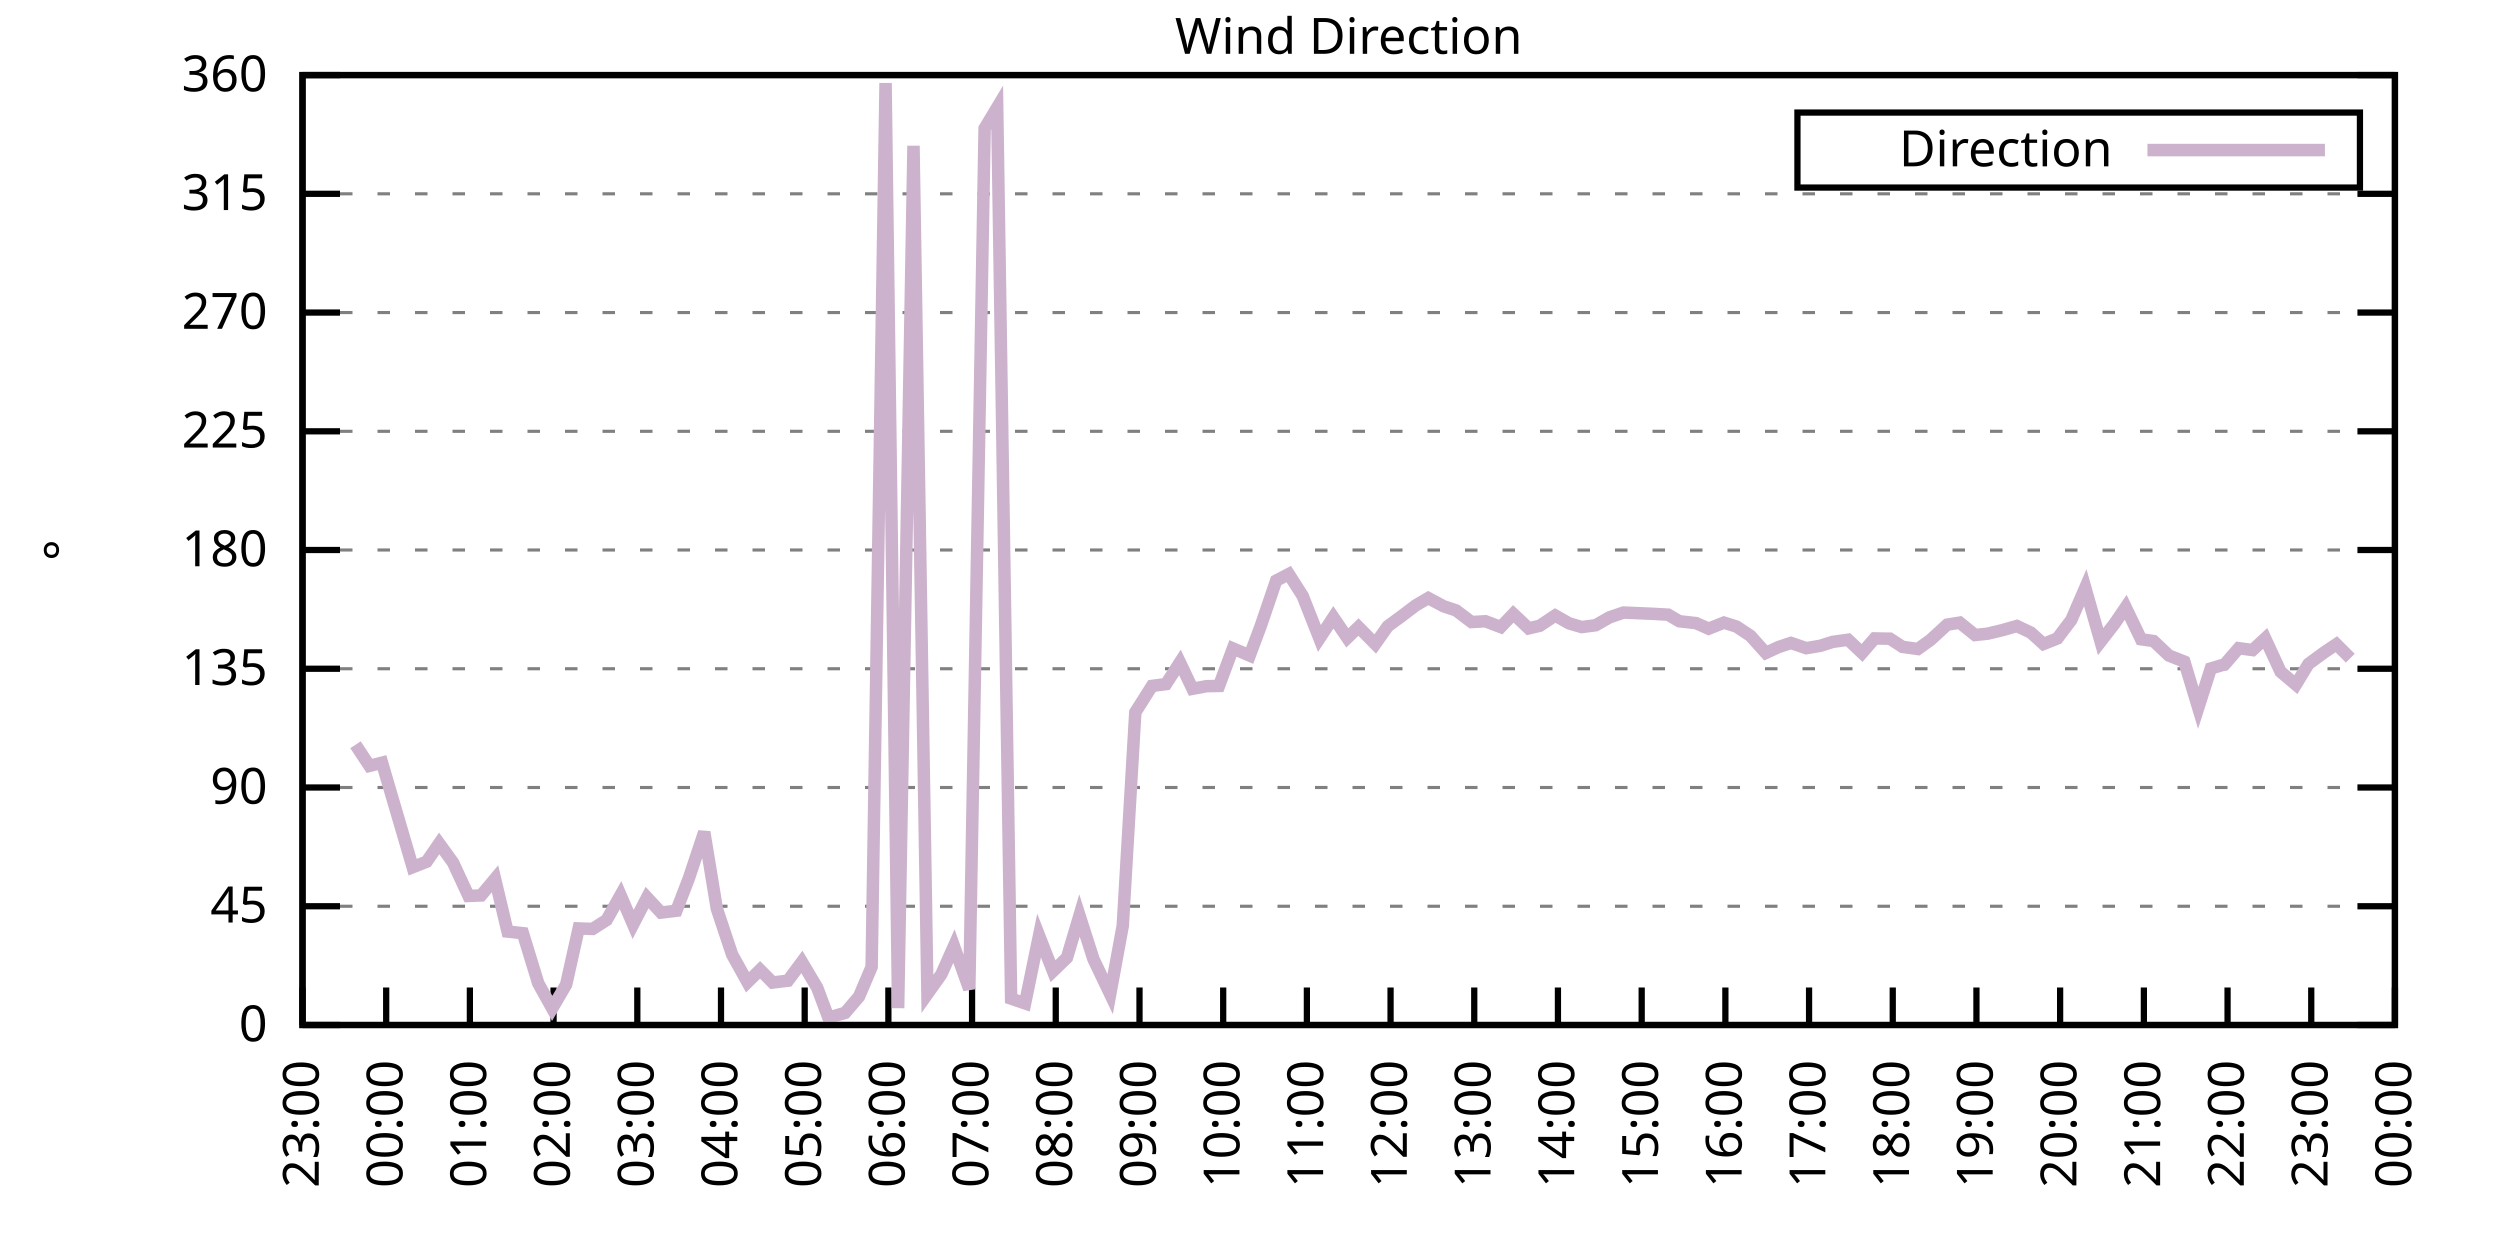
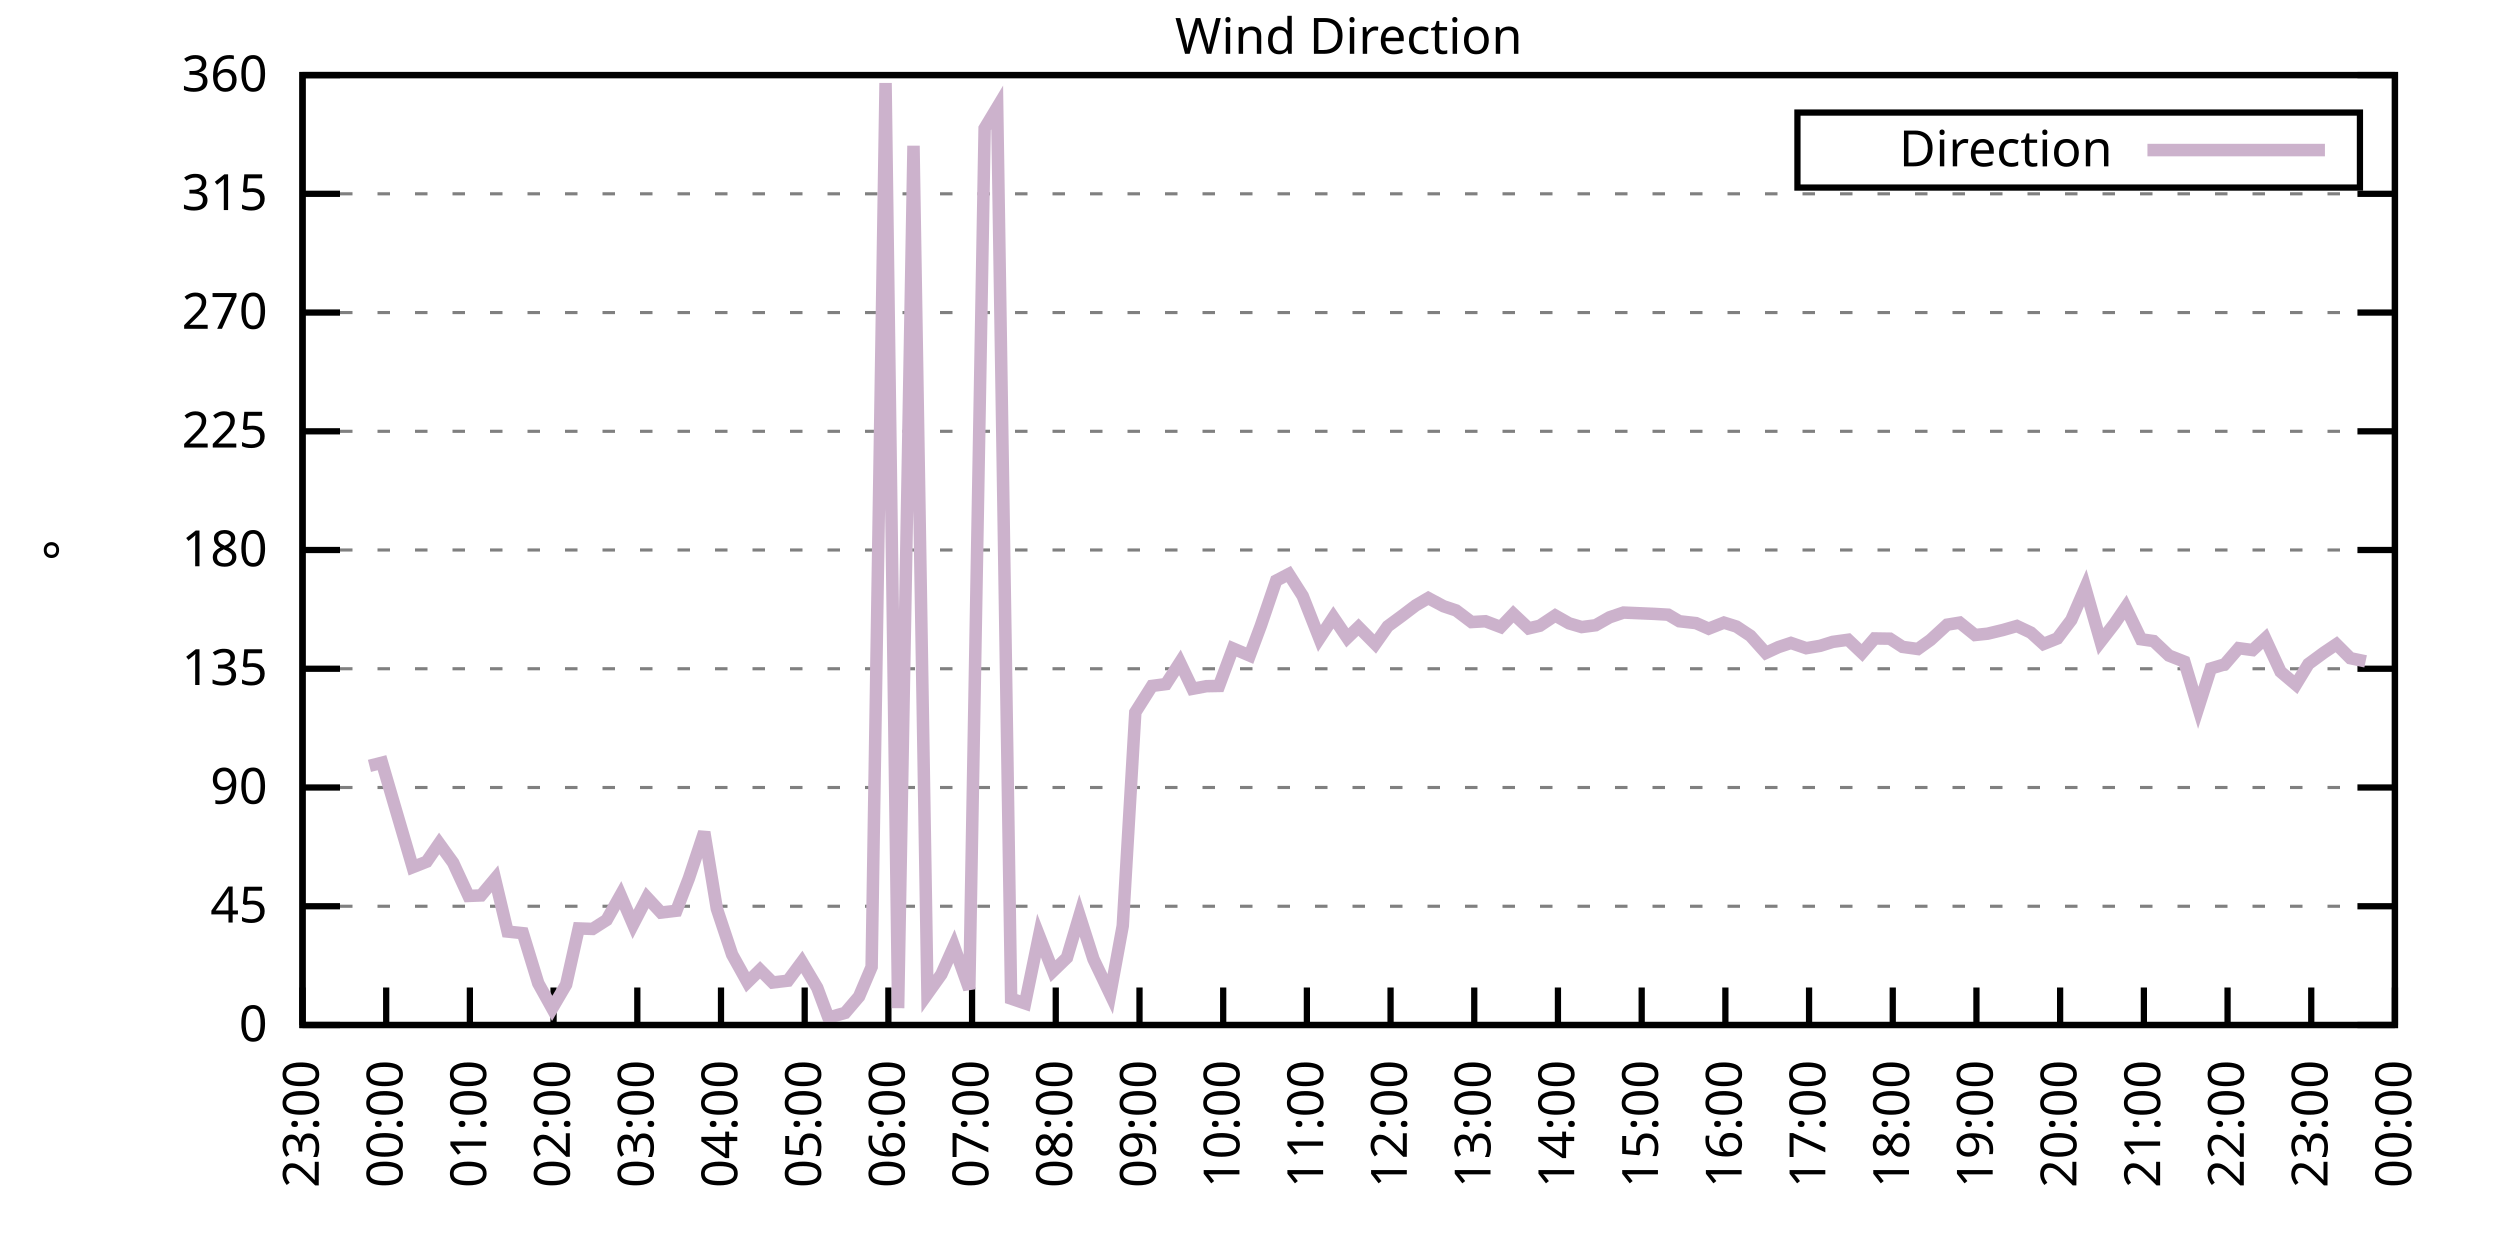
<svg xmlns="http://www.w3.org/2000/svg" xmlns:xlink="http://www.w3.org/1999/xlink" width="400" height="200" viewBox="0 0 400 200">
  <g id="gnuplot_canvas">
    <rect x="0" y="0" width="400" height="200" fill="none" />
    <defs>
      <circle id="gpDot" r="0.5" stroke-width="0.5" stroke="currentColor" />
      <path id="gpPt0" stroke-width="0.333" stroke="currentColor" d="M-1,0 h2 M0,-1 v2" />
      <path id="gpPt1" stroke-width="0.333" stroke="currentColor" d="M-1,-1 L1,1 M1,-1 L-1,1" />
      <path id="gpPt2" stroke-width="0.333" stroke="currentColor" d="M-1,0 L1,0 M0,-1 L0,1 M-1,-1 L1,1 M-1,1 L1,-1" />
      <rect id="gpPt3" stroke-width="0.333" stroke="currentColor" x="-1" y="-1" width="2" height="2" />
      <rect id="gpPt4" stroke-width="0.333" stroke="currentColor" fill="currentColor" x="-1" y="-1" width="2" height="2" />
      <circle id="gpPt5" stroke-width="0.333" stroke="currentColor" cx="0" cy="0" r="1" />
      <use xlink:href="#gpPt5" id="gpPt6" fill="currentColor" stroke="none" />
      <path id="gpPt7" stroke-width="0.333" stroke="currentColor" d="M0,-1.33 L-1.33,0.67 L1.33,0.67 z" />
      <use xlink:href="#gpPt7" id="gpPt8" fill="currentColor" stroke="none" />
      <use xlink:href="#gpPt7" id="gpPt9" stroke="currentColor" transform="rotate(180)" />
      <use xlink:href="#gpPt9" id="gpPt10" fill="currentColor" stroke="none" />
      <use xlink:href="#gpPt3" id="gpPt11" stroke="currentColor" transform="rotate(45)" />
      <use xlink:href="#gpPt11" id="gpPt12" fill="currentColor" stroke="none" />
      <path id="gpPt13" stroke-width="0.333" stroke="currentColor" d="M0,1.330 L1.265,0.411 L0.782,-1.067 L-0.782,-1.076 L-1.265,0.411 z" />
      <use xlink:href="#gpPt13" id="gpPt14" fill="currentColor" stroke="none" />
      <filter id="textbox" filterUnits="objectBoundingBox" x="0" y="0" height="1" width="1">
        <feFlood flood-color="white" flood-opacity="1" result="bgnd" />
        <feComposite in="SourceGraphic" in2="bgnd" operator="atop" />
      </filter>
      <filter id="greybox" filterUnits="objectBoundingBox" x="0" y="0" height="1" width="1">
        <feFlood flood-color="lightgrey" flood-opacity="1" result="grey" />
        <feComposite in="SourceGraphic" in2="grey" operator="atop" />
      </filter>
    </defs>
    <g fill="none" color="white" stroke="currentColor" stroke-width="1.00" stroke-linecap="butt" stroke-linejoin="miter">
</g>
    <g fill="none" color="black" stroke="currentColor" stroke-width="1.00" stroke-linecap="butt" stroke-linejoin="miter">
      <g stroke="none" shape-rendering="crispEdges">
        <polygon fill="rgb(255, 255, 255)" points="48.40,164.00 383.18,164.00 383.18,12.02 48.40,12.02 " />
      </g>
    </g>
    <g fill="none" color="black" stroke="currentColor" stroke-width="1.00" stroke-linecap="butt" stroke-linejoin="miter">
</g>
    <g fill="none" color="black" stroke="black" stroke-width="0.50" stroke-linecap="butt" stroke-linejoin="miter">
</g>
    <g fill="none" color="gray" stroke="currentColor" stroke-width="0.50" stroke-linecap="butt" stroke-linejoin="miter">
      <path stroke="gray" stroke-dasharray="2,4" class="gridline" d="M48.40,164.00 L383.19,164.00  " />
    </g>
    <g fill="none" color="gray" stroke="gray" stroke-width="1.00" stroke-linecap="butt" stroke-linejoin="miter">
</g>
    <g fill="none" color="black" stroke="currentColor" stroke-width="1.00" stroke-linecap="butt" stroke-linejoin="miter">
      <path stroke="black" d="M48.40,164.00 L54.40,164.00 M383.19,164.00 L377.19,164.00  " />
      <g transform="translate(42.80,166.60)" stroke="none" fill="black" font-family="Sans" font-size="8.00" text-anchor="end">
        <text>
          <tspan font-family="Sans"> 0</tspan>
        </text>
      </g>
    </g>
    <g fill="none" color="black" stroke="currentColor" stroke-width="1.00" stroke-linecap="butt" stroke-linejoin="miter">
</g>
    <g fill="none" color="black" stroke="black" stroke-width="0.50" stroke-linecap="butt" stroke-linejoin="miter">
</g>
    <g fill="none" color="gray" stroke="currentColor" stroke-width="0.50" stroke-linecap="butt" stroke-linejoin="miter">
      <path stroke="gray" stroke-dasharray="2,4" class="gridline" d="M48.40,145.00 L383.19,145.00  " />
    </g>
    <g fill="none" color="gray" stroke="gray" stroke-width="1.00" stroke-linecap="butt" stroke-linejoin="miter">
</g>
    <g fill="none" color="black" stroke="currentColor" stroke-width="1.00" stroke-linecap="butt" stroke-linejoin="miter">
      <path stroke="black" d="M48.40,145.00 L54.40,145.00 M383.19,145.00 L377.19,145.00  " />
      <g transform="translate(42.80,147.60)" stroke="none" fill="black" font-family="Sans" font-size="8.00" text-anchor="end">
        <text>
          <tspan font-family="Sans"> 45</tspan>
        </text>
      </g>
    </g>
    <g fill="none" color="black" stroke="currentColor" stroke-width="1.00" stroke-linecap="butt" stroke-linejoin="miter">
</g>
    <g fill="none" color="black" stroke="black" stroke-width="0.50" stroke-linecap="butt" stroke-linejoin="miter">
</g>
    <g fill="none" color="gray" stroke="currentColor" stroke-width="0.50" stroke-linecap="butt" stroke-linejoin="miter">
      <path stroke="gray" stroke-dasharray="2,4" class="gridline" d="M48.40,126.00 L383.19,126.00  " />
    </g>
    <g fill="none" color="gray" stroke="gray" stroke-width="1.00" stroke-linecap="butt" stroke-linejoin="miter">
</g>
    <g fill="none" color="black" stroke="currentColor" stroke-width="1.00" stroke-linecap="butt" stroke-linejoin="miter">
      <path stroke="black" d="M48.40,126.00 L54.40,126.00 M383.19,126.00 L377.19,126.00  " />
      <g transform="translate(42.80,128.60)" stroke="none" fill="black" font-family="Sans" font-size="8.00" text-anchor="end">
        <text>
          <tspan font-family="Sans"> 90</tspan>
        </text>
      </g>
    </g>
    <g fill="none" color="black" stroke="currentColor" stroke-width="1.00" stroke-linecap="butt" stroke-linejoin="miter">
</g>
    <g fill="none" color="black" stroke="black" stroke-width="0.50" stroke-linecap="butt" stroke-linejoin="miter">
</g>
    <g fill="none" color="gray" stroke="currentColor" stroke-width="0.50" stroke-linecap="butt" stroke-linejoin="miter">
      <path stroke="gray" stroke-dasharray="2,4" class="gridline" d="M48.40,107.00 L383.19,107.00  " />
    </g>
    <g fill="none" color="gray" stroke="gray" stroke-width="1.00" stroke-linecap="butt" stroke-linejoin="miter">
</g>
    <g fill="none" color="black" stroke="currentColor" stroke-width="1.00" stroke-linecap="butt" stroke-linejoin="miter">
      <path stroke="black" d="M48.40,107.00 L54.40,107.00 M383.19,107.00 L377.19,107.00  " />
      <g transform="translate(42.80,109.60)" stroke="none" fill="black" font-family="Sans" font-size="8.00" text-anchor="end">
        <text>
          <tspan font-family="Sans"> 135</tspan>
        </text>
      </g>
    </g>
    <g fill="none" color="black" stroke="currentColor" stroke-width="1.00" stroke-linecap="butt" stroke-linejoin="miter">
</g>
    <g fill="none" color="black" stroke="black" stroke-width="0.50" stroke-linecap="butt" stroke-linejoin="miter">
</g>
    <g fill="none" color="gray" stroke="currentColor" stroke-width="0.50" stroke-linecap="butt" stroke-linejoin="miter">
      <path stroke="gray" stroke-dasharray="2,4" class="gridline" d="M48.40,88.00 L383.19,88.00  " />
    </g>
    <g fill="none" color="gray" stroke="gray" stroke-width="1.00" stroke-linecap="butt" stroke-linejoin="miter">
</g>
    <g fill="none" color="black" stroke="currentColor" stroke-width="1.00" stroke-linecap="butt" stroke-linejoin="miter">
      <path stroke="black" d="M48.40,88.00 L54.40,88.00 M383.19,88.00 L377.19,88.00  " />
      <g transform="translate(42.80,90.60)" stroke="none" fill="black" font-family="Sans" font-size="8.00" text-anchor="end">
        <text>
          <tspan font-family="Sans"> 180</tspan>
        </text>
      </g>
    </g>
    <g fill="none" color="black" stroke="currentColor" stroke-width="1.00" stroke-linecap="butt" stroke-linejoin="miter">
</g>
    <g fill="none" color="black" stroke="black" stroke-width="0.50" stroke-linecap="butt" stroke-linejoin="miter">
</g>
    <g fill="none" color="gray" stroke="currentColor" stroke-width="0.50" stroke-linecap="butt" stroke-linejoin="miter">
      <path stroke="gray" stroke-dasharray="2,4" class="gridline" d="M48.40,69.01 L383.19,69.01  " />
    </g>
    <g fill="none" color="gray" stroke="gray" stroke-width="1.00" stroke-linecap="butt" stroke-linejoin="miter">
</g>
    <g fill="none" color="black" stroke="currentColor" stroke-width="1.00" stroke-linecap="butt" stroke-linejoin="miter">
      <path stroke="black" d="M48.40,69.01 L54.40,69.01 M383.19,69.01 L377.19,69.01  " />
      <g transform="translate(42.80,71.61)" stroke="none" fill="black" font-family="Sans" font-size="8.00" text-anchor="end">
        <text>
          <tspan font-family="Sans"> 225</tspan>
        </text>
      </g>
    </g>
    <g fill="none" color="black" stroke="currentColor" stroke-width="1.00" stroke-linecap="butt" stroke-linejoin="miter">
</g>
    <g fill="none" color="black" stroke="black" stroke-width="0.50" stroke-linecap="butt" stroke-linejoin="miter">
</g>
    <g fill="none" color="gray" stroke="currentColor" stroke-width="0.50" stroke-linecap="butt" stroke-linejoin="miter">
      <path stroke="gray" stroke-dasharray="2,4" class="gridline" d="M48.40,50.01 L383.19,50.01  " />
    </g>
    <g fill="none" color="gray" stroke="gray" stroke-width="1.00" stroke-linecap="butt" stroke-linejoin="miter">
</g>
    <g fill="none" color="black" stroke="currentColor" stroke-width="1.00" stroke-linecap="butt" stroke-linejoin="miter">
      <path stroke="black" d="M48.40,50.01 L54.40,50.01 M383.19,50.01 L377.19,50.01  " />
      <g transform="translate(42.80,52.61)" stroke="none" fill="black" font-family="Sans" font-size="8.00" text-anchor="end">
        <text>
          <tspan font-family="Sans"> 270</tspan>
        </text>
      </g>
    </g>
    <g fill="none" color="black" stroke="currentColor" stroke-width="1.00" stroke-linecap="butt" stroke-linejoin="miter">
</g>
    <g fill="none" color="black" stroke="black" stroke-width="0.50" stroke-linecap="butt" stroke-linejoin="miter">
</g>
    <g fill="none" color="gray" stroke="currentColor" stroke-width="0.50" stroke-linecap="butt" stroke-linejoin="miter">
      <path stroke="gray" stroke-dasharray="2,4" class="gridline" d="M48.40,31.01 L383.19,31.01  " />
    </g>
    <g fill="none" color="gray" stroke="gray" stroke-width="1.00" stroke-linecap="butt" stroke-linejoin="miter">
</g>
    <g fill="none" color="black" stroke="currentColor" stroke-width="1.00" stroke-linecap="butt" stroke-linejoin="miter">
      <path stroke="black" d="M48.40,31.01 L54.40,31.01 M383.19,31.01 L377.19,31.01  " />
      <g transform="translate(42.80,33.61)" stroke="none" fill="black" font-family="Sans" font-size="8.00" text-anchor="end">
        <text>
          <tspan font-family="Sans"> 315</tspan>
        </text>
      </g>
    </g>
    <g fill="none" color="black" stroke="currentColor" stroke-width="1.00" stroke-linecap="butt" stroke-linejoin="miter">
</g>
    <g fill="none" color="black" stroke="black" stroke-width="0.50" stroke-linecap="butt" stroke-linejoin="miter">
</g>
    <g fill="none" color="gray" stroke="currentColor" stroke-width="0.50" stroke-linecap="butt" stroke-linejoin="miter">
      <path stroke="gray" stroke-dasharray="2,4" class="gridline" d="M48.40,12.01 L383.19,12.01  " />
    </g>
    <g fill="none" color="gray" stroke="gray" stroke-width="1.00" stroke-linecap="butt" stroke-linejoin="miter">
</g>
    <g fill="none" color="black" stroke="currentColor" stroke-width="1.00" stroke-linecap="butt" stroke-linejoin="miter">
      <path stroke="black" d="M48.40,12.01 L54.40,12.01 M383.19,12.01 L377.19,12.01  " />
      <g transform="translate(42.80,14.61)" stroke="none" fill="black" font-family="Sans" font-size="8.00" text-anchor="end">
        <text>
          <tspan font-family="Sans"> 360</tspan>
        </text>
      </g>
    </g>
    <g fill="none" color="black" stroke="currentColor" stroke-width="1.00" stroke-linecap="butt" stroke-linejoin="miter">
      <path stroke="black" d="M48.40,164.00 L48.40,158.00  " />
      <g transform="translate(51.00,169.60) rotate(270.00)" stroke="none" fill="black" font-family="Sans" font-size="8.00" text-anchor="end">
        <text>
          <tspan font-family="Sans">23:00</tspan>
        </text>
      </g>
    </g>
    <g fill="none" color="black" stroke="currentColor" stroke-width="1.00" stroke-linecap="butt" stroke-linejoin="miter">
      <path stroke="black" d="M61.79,164.00 L61.79,158.00  " />
      <g transform="translate(64.39,169.60) rotate(270.00)" stroke="none" fill="black" font-family="Sans" font-size="8.00" text-anchor="end">
        <text>
          <tspan font-family="Sans">00:00</tspan>
        </text>
      </g>
    </g>
    <g fill="none" color="black" stroke="currentColor" stroke-width="1.00" stroke-linecap="butt" stroke-linejoin="miter">
      <path stroke="black" d="M75.18,164.00 L75.18,158.00  " />
      <g transform="translate(77.78,169.60) rotate(270.00)" stroke="none" fill="black" font-family="Sans" font-size="8.00" text-anchor="end">
        <text>
          <tspan font-family="Sans">01:00</tspan>
        </text>
      </g>
    </g>
    <g fill="none" color="black" stroke="currentColor" stroke-width="1.00" stroke-linecap="butt" stroke-linejoin="miter">
      <path stroke="black" d="M88.57,164.00 L88.57,158.00  " />
      <g transform="translate(91.17,169.60) rotate(270.00)" stroke="none" fill="black" font-family="Sans" font-size="8.00" text-anchor="end">
        <text>
          <tspan font-family="Sans">02:00</tspan>
        </text>
      </g>
    </g>
    <g fill="none" color="black" stroke="currentColor" stroke-width="1.00" stroke-linecap="butt" stroke-linejoin="miter">
      <path stroke="black" d="M101.97,164.00 L101.97,158.00  " />
      <g transform="translate(104.57,169.60) rotate(270.00)" stroke="none" fill="black" font-family="Sans" font-size="8.00" text-anchor="end">
        <text>
          <tspan font-family="Sans">03:00</tspan>
        </text>
      </g>
    </g>
    <g fill="none" color="black" stroke="currentColor" stroke-width="1.00" stroke-linecap="butt" stroke-linejoin="miter">
      <path stroke="black" d="M115.36,164.00 L115.36,158.00  " />
      <g transform="translate(117.96,169.60) rotate(270.00)" stroke="none" fill="black" font-family="Sans" font-size="8.00" text-anchor="end">
        <text>
          <tspan font-family="Sans">04:00</tspan>
        </text>
      </g>
    </g>
    <g fill="none" color="black" stroke="currentColor" stroke-width="1.00" stroke-linecap="butt" stroke-linejoin="miter">
      <path stroke="black" d="M128.75,164.00 L128.75,158.00  " />
      <g transform="translate(131.35,169.60) rotate(270.00)" stroke="none" fill="black" font-family="Sans" font-size="8.00" text-anchor="end">
        <text>
          <tspan font-family="Sans">05:00</tspan>
        </text>
      </g>
    </g>
    <g fill="none" color="black" stroke="currentColor" stroke-width="1.00" stroke-linecap="butt" stroke-linejoin="miter">
      <path stroke="black" d="M142.14,164.00 L142.14,158.00  " />
      <g transform="translate(144.74,169.60) rotate(270.00)" stroke="none" fill="black" font-family="Sans" font-size="8.00" text-anchor="end">
        <text>
          <tspan font-family="Sans">06:00</tspan>
        </text>
      </g>
    </g>
    <g fill="none" color="black" stroke="currentColor" stroke-width="1.00" stroke-linecap="butt" stroke-linejoin="miter">
      <path stroke="black" d="M155.53,164.00 L155.53,158.00  " />
      <g transform="translate(158.13,169.60) rotate(270.00)" stroke="none" fill="black" font-family="Sans" font-size="8.00" text-anchor="end">
        <text>
          <tspan font-family="Sans">07:00</tspan>
        </text>
      </g>
    </g>
    <g fill="none" color="black" stroke="currentColor" stroke-width="1.00" stroke-linecap="butt" stroke-linejoin="miter">
      <path stroke="black" d="M168.92,164.00 L168.92,158.00  " />
      <g transform="translate(171.52,169.60) rotate(270.00)" stroke="none" fill="black" font-family="Sans" font-size="8.00" text-anchor="end">
        <text>
          <tspan font-family="Sans">08:00</tspan>
        </text>
      </g>
    </g>
    <g fill="none" color="black" stroke="currentColor" stroke-width="1.00" stroke-linecap="butt" stroke-linejoin="miter">
      <path stroke="black" d="M182.32,164.00 L182.32,158.00  " />
      <g transform="translate(184.92,169.60) rotate(270.00)" stroke="none" fill="black" font-family="Sans" font-size="8.00" text-anchor="end">
        <text>
          <tspan font-family="Sans">09:00</tspan>
        </text>
      </g>
    </g>
    <g fill="none" color="black" stroke="currentColor" stroke-width="1.00" stroke-linecap="butt" stroke-linejoin="miter">
      <path stroke="black" d="M195.71,164.00 L195.71,158.00  " />
      <g transform="translate(198.31,169.60) rotate(270.00)" stroke="none" fill="black" font-family="Sans" font-size="8.00" text-anchor="end">
        <text>
          <tspan font-family="Sans">10:00</tspan>
        </text>
      </g>
    </g>
    <g fill="none" color="black" stroke="currentColor" stroke-width="1.00" stroke-linecap="butt" stroke-linejoin="miter">
      <path stroke="black" d="M209.10,164.00 L209.10,158.00  " />
      <g transform="translate(211.70,169.60) rotate(270.00)" stroke="none" fill="black" font-family="Sans" font-size="8.00" text-anchor="end">
        <text>
          <tspan font-family="Sans">11:00</tspan>
        </text>
      </g>
    </g>
    <g fill="none" color="black" stroke="currentColor" stroke-width="1.00" stroke-linecap="butt" stroke-linejoin="miter">
      <path stroke="black" d="M222.49,164.00 L222.49,158.00  " />
      <g transform="translate(225.09,169.60) rotate(270.00)" stroke="none" fill="black" font-family="Sans" font-size="8.00" text-anchor="end">
        <text>
          <tspan font-family="Sans">12:00</tspan>
        </text>
      </g>
    </g>
    <g fill="none" color="black" stroke="currentColor" stroke-width="1.00" stroke-linecap="butt" stroke-linejoin="miter">
      <path stroke="black" d="M235.88,164.00 L235.88,158.00  " />
      <g transform="translate(238.48,169.60) rotate(270.00)" stroke="none" fill="black" font-family="Sans" font-size="8.00" text-anchor="end">
        <text>
          <tspan font-family="Sans">13:00</tspan>
        </text>
      </g>
    </g>
    <g fill="none" color="black" stroke="currentColor" stroke-width="1.00" stroke-linecap="butt" stroke-linejoin="miter">
      <path stroke="black" d="M249.27,164.00 L249.27,158.00  " />
      <g transform="translate(251.87,169.60) rotate(270.00)" stroke="none" fill="black" font-family="Sans" font-size="8.00" text-anchor="end">
        <text>
          <tspan font-family="Sans">14:00</tspan>
        </text>
      </g>
    </g>
    <g fill="none" color="black" stroke="currentColor" stroke-width="1.00" stroke-linecap="butt" stroke-linejoin="miter">
      <path stroke="black" d="M262.67,164.00 L262.67,158.00  " />
      <g transform="translate(265.27,169.60) rotate(270.00)" stroke="none" fill="black" font-family="Sans" font-size="8.00" text-anchor="end">
        <text>
          <tspan font-family="Sans">15:00</tspan>
        </text>
      </g>
    </g>
    <g fill="none" color="black" stroke="currentColor" stroke-width="1.00" stroke-linecap="butt" stroke-linejoin="miter">
      <path stroke="black" d="M276.06,164.00 L276.06,158.00  " />
      <g transform="translate(278.66,169.60) rotate(270.00)" stroke="none" fill="black" font-family="Sans" font-size="8.00" text-anchor="end">
        <text>
          <tspan font-family="Sans">16:00</tspan>
        </text>
      </g>
    </g>
    <g fill="none" color="black" stroke="currentColor" stroke-width="1.00" stroke-linecap="butt" stroke-linejoin="miter">
      <path stroke="black" d="M289.45,164.00 L289.45,158.00  " />
      <g transform="translate(292.05,169.60) rotate(270.00)" stroke="none" fill="black" font-family="Sans" font-size="8.00" text-anchor="end">
        <text>
          <tspan font-family="Sans">17:00</tspan>
        </text>
      </g>
    </g>
    <g fill="none" color="black" stroke="currentColor" stroke-width="1.00" stroke-linecap="butt" stroke-linejoin="miter">
      <path stroke="black" d="M302.84,164.00 L302.84,158.00  " />
      <g transform="translate(305.44,169.60) rotate(270.00)" stroke="none" fill="black" font-family="Sans" font-size="8.00" text-anchor="end">
        <text>
          <tspan font-family="Sans">18:00</tspan>
        </text>
      </g>
    </g>
    <g fill="none" color="black" stroke="currentColor" stroke-width="1.00" stroke-linecap="butt" stroke-linejoin="miter">
      <path stroke="black" d="M316.23,164.00 L316.23,158.00  " />
      <g transform="translate(318.83,169.60) rotate(270.00)" stroke="none" fill="black" font-family="Sans" font-size="8.00" text-anchor="end">
        <text>
          <tspan font-family="Sans">19:00</tspan>
        </text>
      </g>
    </g>
    <g fill="none" color="black" stroke="currentColor" stroke-width="1.00" stroke-linecap="butt" stroke-linejoin="miter">
      <path stroke="black" d="M329.62,164.00 L329.62,158.00  " />
      <g transform="translate(332.22,169.60) rotate(270.00)" stroke="none" fill="black" font-family="Sans" font-size="8.00" text-anchor="end">
        <text>
          <tspan font-family="Sans">20:00</tspan>
        </text>
      </g>
    </g>
    <g fill="none" color="black" stroke="currentColor" stroke-width="1.00" stroke-linecap="butt" stroke-linejoin="miter">
      <path stroke="black" d="M343.02,164.00 L343.02,158.00  " />
      <g transform="translate(345.62,169.60) rotate(270.00)" stroke="none" fill="black" font-family="Sans" font-size="8.00" text-anchor="end">
        <text>
          <tspan font-family="Sans">21:00</tspan>
        </text>
      </g>
    </g>
    <g fill="none" color="black" stroke="currentColor" stroke-width="1.00" stroke-linecap="butt" stroke-linejoin="miter">
      <path stroke="black" d="M356.41,164.00 L356.41,158.00  " />
      <g transform="translate(359.01,169.60) rotate(270.00)" stroke="none" fill="black" font-family="Sans" font-size="8.00" text-anchor="end">
        <text>
          <tspan font-family="Sans">22:00</tspan>
        </text>
      </g>
    </g>
    <g fill="none" color="black" stroke="currentColor" stroke-width="1.00" stroke-linecap="butt" stroke-linejoin="miter">
      <path stroke="black" d="M369.80,164.00 L369.80,158.00  " />
      <g transform="translate(372.40,169.60) rotate(270.00)" stroke="none" fill="black" font-family="Sans" font-size="8.00" text-anchor="end">
        <text>
          <tspan font-family="Sans">23:00</tspan>
        </text>
      </g>
    </g>
    <g fill="none" color="black" stroke="currentColor" stroke-width="1.00" stroke-linecap="butt" stroke-linejoin="miter">
      <path stroke="black" d="M383.19,164.00 L383.19,158.00  " />
      <g transform="translate(385.79,169.60) rotate(270.00)" stroke="none" fill="black" font-family="Sans" font-size="8.00" text-anchor="end">
        <text>
          <tspan font-family="Sans">00:00</tspan>
        </text>
      </g>
    </g>
    <g fill="none" color="black" stroke="currentColor" stroke-width="1.00" stroke-linecap="butt" stroke-linejoin="miter">
</g>
    <g fill="none" color="black" stroke="currentColor" stroke-width="1.00" stroke-linecap="butt" stroke-linejoin="miter">
      <path stroke="black" d="M48.40,12.01 L48.40,164.00 L383.19,164.00 L383.19,12.01 L48.40,12.01 Z  " />
    </g>
    <g fill="none" color="black" stroke="currentColor" stroke-width="1.00" stroke-linecap="butt" stroke-linejoin="miter">
</g>
    <g fill="none" color="black" stroke="currentColor" stroke-width="1.00" stroke-linecap="butt" stroke-linejoin="miter">
      <path stroke="black" d="M287.59,30.01 L287.59,18.01 L377.59,18.01 L377.59,30.01 L287.59,30.01 Z  " />
    </g>
    <g id="Wind_direction_plot_1">
      <g fill="none" color="white" stroke="black" stroke-width="2.00" stroke-linecap="butt" stroke-linejoin="miter">
</g>
      <g fill="none" color="black" stroke="currentColor" stroke-width="2.00" stroke-linecap="butt" stroke-linejoin="miter">
        <g transform="translate(337.99,26.61)" stroke="none" fill="black" font-family="Sans" font-size="8.00" text-anchor="end">
          <text>
            <tspan font-family="Sans">Direction</tspan>
          </text>
        </g>
      </g>
      <g fill="none" color="black" stroke="currentColor" stroke-width="2.00" stroke-linecap="butt" stroke-linejoin="miter">
-         <path stroke="rgb(204, 178, 204)" d="M343.59,24.01 L371.99,24.01 M56.88,119.16 L59.11,122.54 L61.12,122.03 L66.03,138.75 L68.26,137.87 L70.27,134.95   L72.50,138.04 L74.96,143.35 L76.97,143.27 L79.20,140.61 L81.21,149.05 L83.66,149.31 L86.12,157.33 L88.35,161.34   L90.58,157.54 L92.59,148.55 L94.82,148.63 L97.06,147.20 L99.29,143.23 L101.30,147.91 L103.53,143.61 L105.76,146.01   L108.22,145.72 L110.22,140.53 L112.68,133.14 L114.69,145.38 L117.14,152.73 L119.60,157.16 L121.61,155.18 L123.62,157.20   L126.07,156.91 L128.30,153.91 L130.76,158.05 L132.54,162.82 L135.22,162.06 L137.45,159.44 L139.46,154.71 L141.69,13.28   L143.70,161.30 L146.16,23.32 L148.39,159.02 L150.62,155.89 L152.63,151.38 L155.09,158.26 L157.54,20.54 L159.55,17.20   L161.78,159.78 L164.01,160.54 L166.25,149.69 L168.48,155.39 L170.71,153.23 L172.72,146.48 L174.95,153.45 L177.63,159.06   L179.64,148.13 L181.65,113.97 L184.32,109.75 L186.56,109.45 L188.79,105.99 L190.80,110.21 L193.03,109.79 L195.04,109.75   L197.27,103.75 L199.95,104.89 L201.73,100.12 L204.19,92.90 L206.20,91.85 L208.43,95.35 L211.11,102.15 L213.34,98.77   L215.57,102.06 L217.36,100.33 L220.04,103.04 L222.04,100.21 L224.28,98.56 L226.51,96.87 L228.52,95.69 L230.97,97.00   L232.98,97.67 L235.44,99.53 L237.67,99.40 L240.12,100.33 L242.13,98.22 L244.59,100.54 L246.37,100.12 L248.83,98.48   L251.06,99.74 L253.07,100.33 L255.30,100.04 L257.53,98.77 L259.76,98.01 L264.67,98.22 L266.91,98.35 L268.69,99.40   L271.37,99.70 L273.38,100.59 L275.83,99.62 L277.84,100.25 L280.07,101.73 L282.53,104.47 L284.54,103.54 L286.55,102.87   L289.00,103.71 L291.23,103.33 L293.24,102.70 L295.70,102.36 L297.93,104.47 L299.94,102.15 L302.39,102.19 L304.40,103.50   L306.86,103.84 L308.87,102.40 L311.54,99.95 L313.55,99.62 L316.01,101.60 L318.02,101.39 L320.47,100.80 L322.70,100.16   L324.94,101.22 L326.95,103.04 L329.18,102.15 L331.41,99.19 L333.64,94.04 L336.10,102.66 L338.33,99.78 L340.11,97.17   L342.57,102.28 L344.58,102.57 L347.03,104.89 L349.49,105.86 L351.72,113.25 L353.73,106.96 L355.96,106.29 L358.19,103.71   L360.42,104.01 L362.43,102.15 L364.89,107.47 L367.34,109.54 L369.35,106.24 L371.81,104.43 L373.82,103.08 L376.05,105.31    " />
+         <path stroke="rgb(204, 178, 204)" d="M343.59,24.01 L371.99,24.01 M59.11,122.54 L61.12,122.03 L66.03,138.75 L68.26,137.87 L70.27,134.95 L72.50,138.04   L74.96,143.35 L76.97,143.27 L79.20,140.61 L81.21,149.05 L83.66,149.31 L86.12,157.33 L88.35,161.34 L90.58,157.54   L92.59,148.55 L94.82,148.63 L97.06,147.20 L99.29,143.23 L101.30,147.91 L103.53,143.61 L105.76,146.01 L108.22,145.72   L110.22,140.53 L112.68,133.14 L114.69,145.38 L117.14,152.73 L119.60,157.16 L121.61,155.18 L123.62,157.20 L126.07,156.91   L128.30,153.91 L130.76,158.05 L132.54,162.82 L135.22,162.06 L137.45,159.44 L139.46,154.71 L141.69,13.28 L143.70,161.30   L146.16,23.32 L148.39,159.02 L150.62,155.89 L152.63,151.38 L155.09,158.26 L157.54,20.54 L159.55,17.20 L161.78,159.78   L164.01,160.54 L166.25,149.69 L168.48,155.39 L170.71,153.23 L172.72,146.48 L174.95,153.45 L177.63,159.06 L179.64,148.13   L181.65,113.97 L184.32,109.75 L186.56,109.45 L188.79,105.99 L190.80,110.21 L193.03,109.79 L195.04,109.75 L197.27,103.75   L199.95,104.89 L201.73,100.12 L204.19,92.90 L206.20,91.85 L208.43,95.35 L211.11,102.15 L213.34,98.77 L215.57,102.06   L217.36,100.33 L220.04,103.04 L222.04,100.21 L224.28,98.56 L226.51,96.87 L228.52,95.69 L230.97,97.00 L232.98,97.67   L235.44,99.53 L237.67,99.40 L240.12,100.33 L242.13,98.22 L244.59,100.54 L246.37,100.12 L248.83,98.48 L251.06,99.74   L253.07,100.33 L255.30,100.04 L257.53,98.77 L259.76,98.01 L264.67,98.22 L266.91,98.35 L268.69,99.40 L271.37,99.70   L273.38,100.59 L275.83,99.62 L277.84,100.25 L280.07,101.73 L282.53,104.47 L284.54,103.54 L286.55,102.87 L289.00,103.71   L291.23,103.33 L293.24,102.70 L295.70,102.36 L297.93,104.47 L299.94,102.15 L302.39,102.19 L304.40,103.50 L306.86,103.84   L308.87,102.40 L311.54,99.95 L313.55,99.62 L316.01,101.60 L318.02,101.39 L320.47,100.80 L322.70,100.16 L324.94,101.22   L326.95,103.04 L329.18,102.15 L331.41,99.19 L333.64,94.04 L336.10,102.66 L338.33,99.78 L340.11,97.17 L342.57,102.28   L344.58,102.57 L347.03,104.89 L349.49,105.86 L351.72,113.25 L353.73,106.96 L355.96,106.29 L358.19,103.71 L360.42,104.01   L362.43,102.15 L364.89,107.47 L367.34,109.54 L369.35,106.24 L371.81,104.43 L373.82,103.08 L376.05,105.31 L378.50,105.82    " />
      </g>
    </g>
    <g fill="none" color="black" stroke="currentColor" stroke-width="2.00" stroke-linecap="butt" stroke-linejoin="miter">
</g>
    <g fill="none" color="black" stroke="black" stroke-width="1.00" stroke-linecap="butt" stroke-linejoin="miter">
</g>
    <g fill="none" color="black" stroke="currentColor" stroke-width="1.00" stroke-linecap="butt" stroke-linejoin="miter">
      <path stroke="black" d="M48.40,12.01 L48.40,164.00 L383.19,164.00 L383.19,12.01 L48.40,12.01 Z  " />
      <g transform="translate(12.80,88.01) rotate(270.00)" stroke="none" fill="black" font-family="Sans" font-size="8.00" text-anchor="middle">
        <text>
          <tspan font-family="Sans">°</tspan>
        </text>
      </g>
    </g>
    <g fill="none" color="black" stroke="currentColor" stroke-width="1.00" stroke-linecap="butt" stroke-linejoin="miter">
</g>
    <g fill="none" color="black" stroke="currentColor" stroke-width="1.00" stroke-linecap="butt" stroke-linejoin="miter">
      <g transform="translate(215.79,8.61)" stroke="none" fill="black" font-family="Sans" font-size="8.00" text-anchor="middle">
        <text>
          <tspan font-family="Sans">Wind Direction</tspan>
        </text>
      </g>
    </g>
    <g fill="none" color="black" stroke="currentColor" stroke-width="1.00" stroke-linecap="butt" stroke-linejoin="miter">
</g>
  </g>
</svg>
